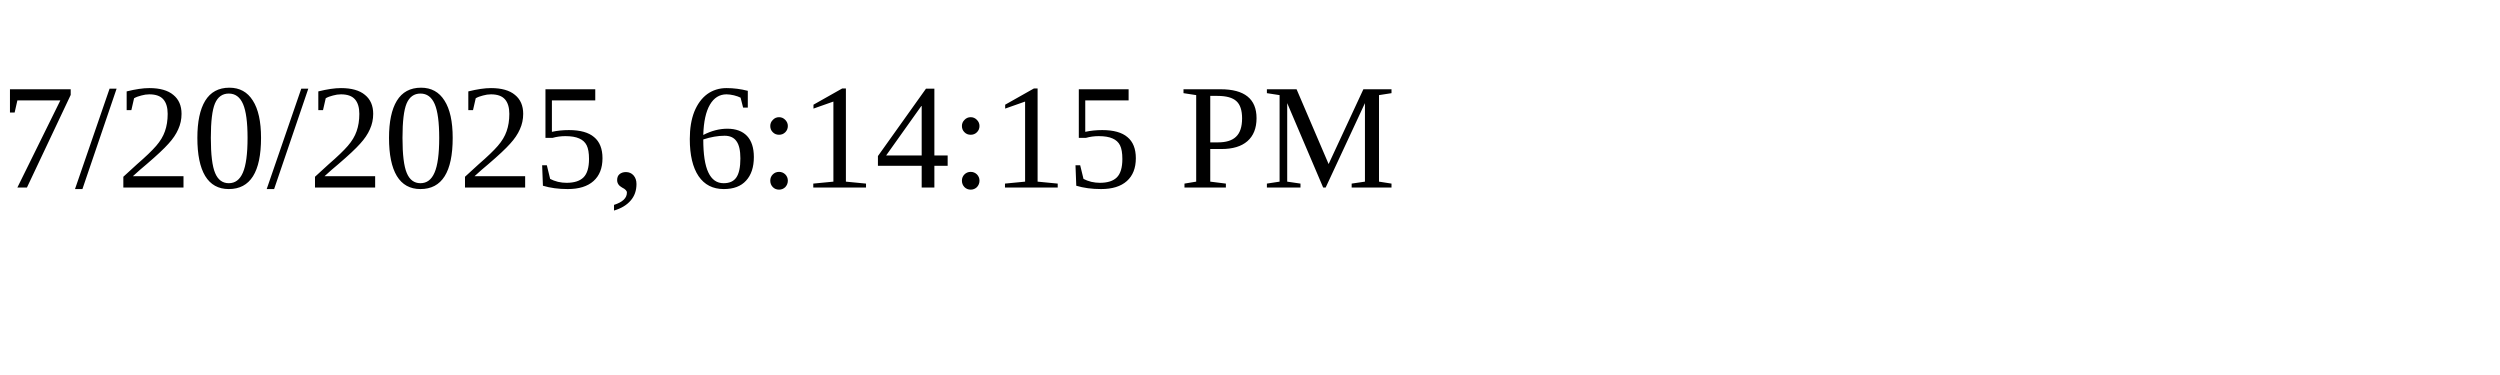
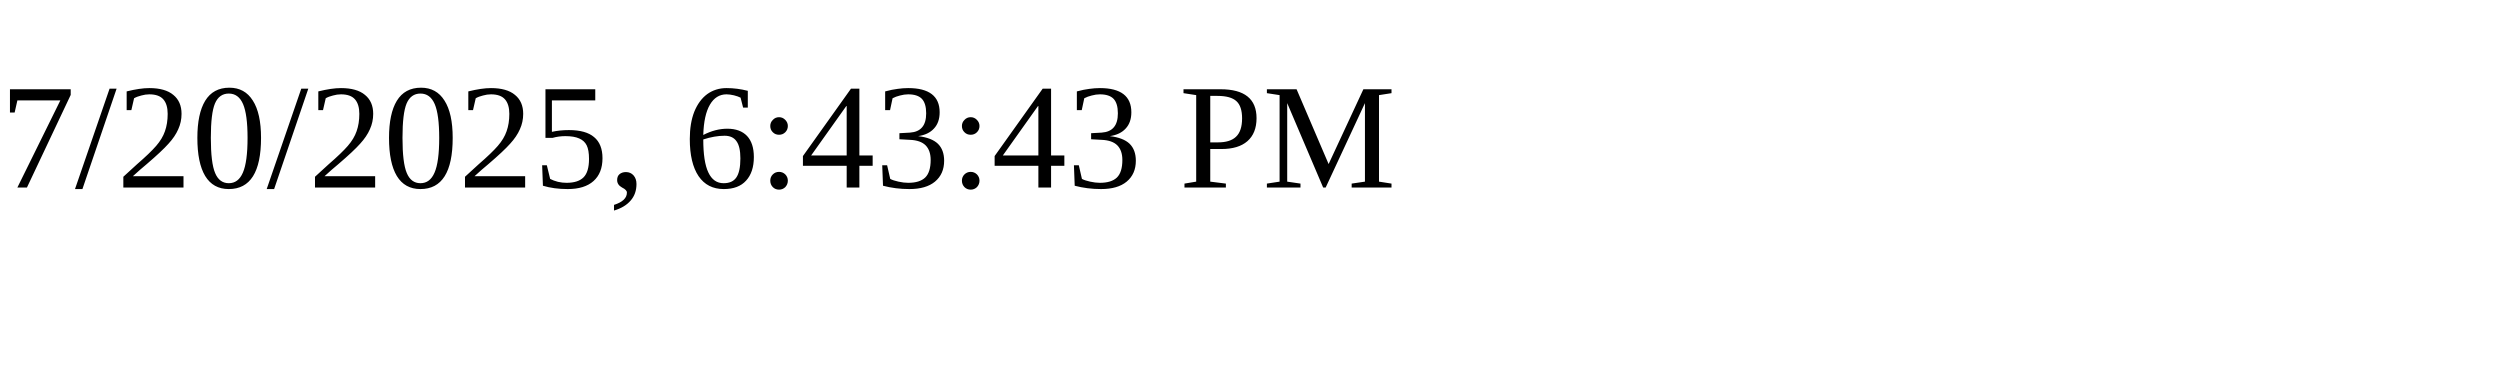
<svg xmlns="http://www.w3.org/2000/svg" height="30" width="200">
-   <text x="0" y="15">7/20/2025, 6:14:15 PM</text>
+   <text x="0" y="15">7/20/2025, 6:43:43 PM</text>
</svg>
